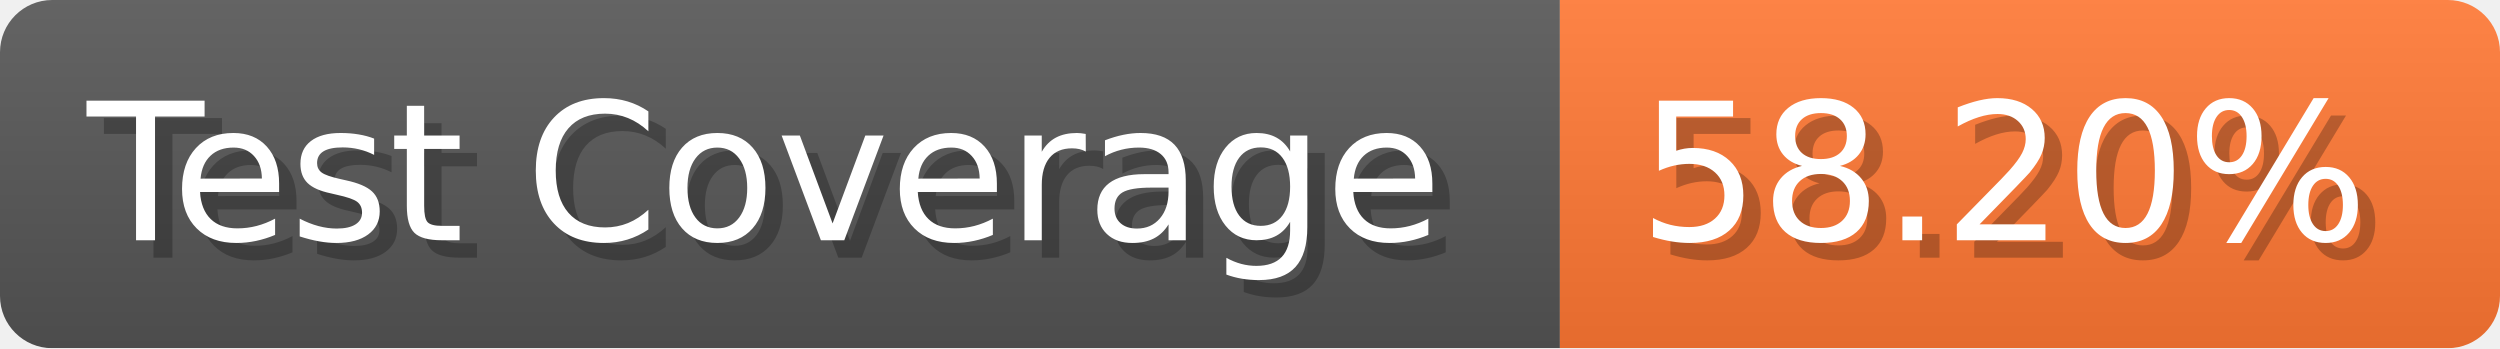
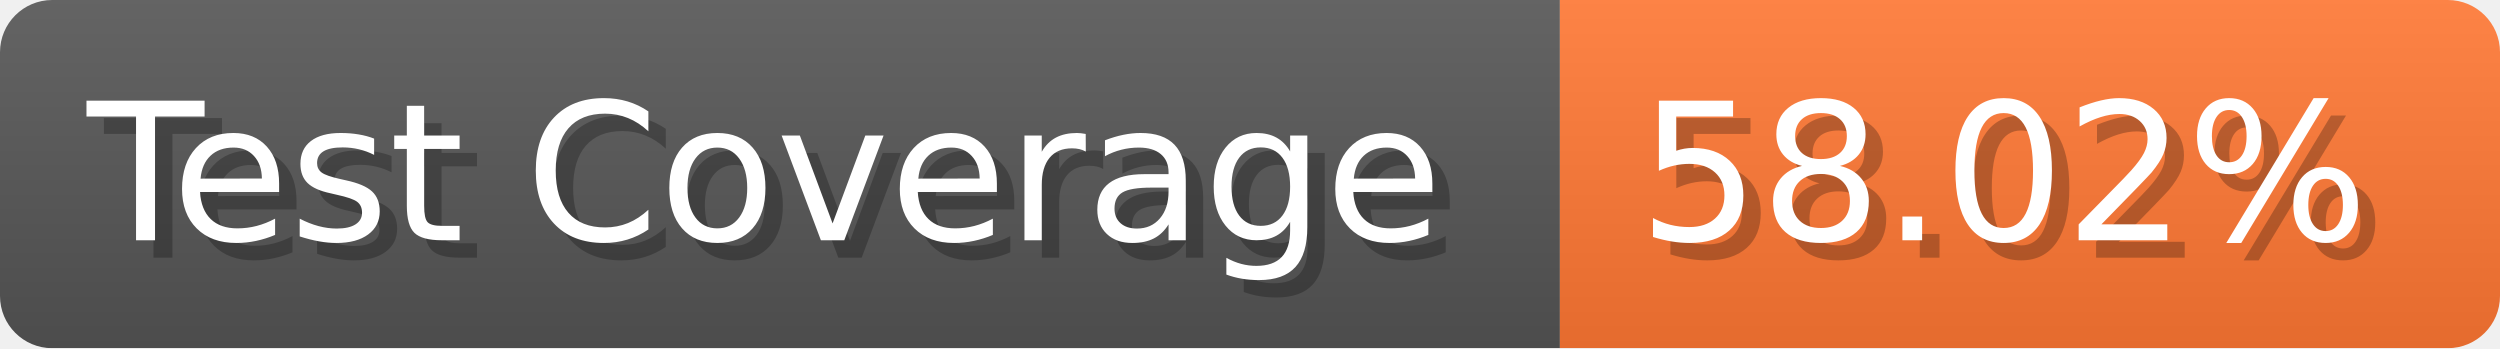
- <svg xmlns="http://www.w3.org/2000/svg" width="143.6" height="20" viewBox="0 0 1436 200" role="img" aria-label="Test Coverage: 58.20%">
+ <svg xmlns="http://www.w3.org/2000/svg" width="143.6" height="20" viewBox="0 0 1436 200" role="img" aria-label="Test Coverage: 58.02%">
  <linearGradient id="a" x2="0" y2="100%">
    <stop offset="0" stop-opacity=".1" stop-color="#EEE" />
    <stop offset="1" stop-opacity=".1" />
  </linearGradient>
  <mask id="m">
    <rect width="1436" height="200" rx="30" fill="#FFF" />
  </mask>
  <g mask="url(#m)">
    <rect width="896" height="200" fill="#555" />
    <rect width="540" height="200" fill="#F73" x="896" />
    <rect width="1436" height="200" fill="url(#a)" />
  </g>
  <g aria-hidden="true" fill="#fff" text-anchor="start" font-family="Verdana,DejaVu Sans,sans-serif" font-size="110">
    <text x="60" y="148" textLength="796" fill="#000" opacity="0.25">Test Coverage</text>
    <text x="50" y="138" textLength="796">Test Coverage</text>
-     <text x="951" y="148" textLength="440" fill="#000" opacity="0.25">58.20%</text>
-     <text x="941" y="138" textLength="440">58.20%</text>
+     <text x="951" y="148" textLength="440" fill="#000" opacity="0.25">58.02%</text>
+     <text x="941" y="138" textLength="440">58.02%</text>
  </g>
</svg>
